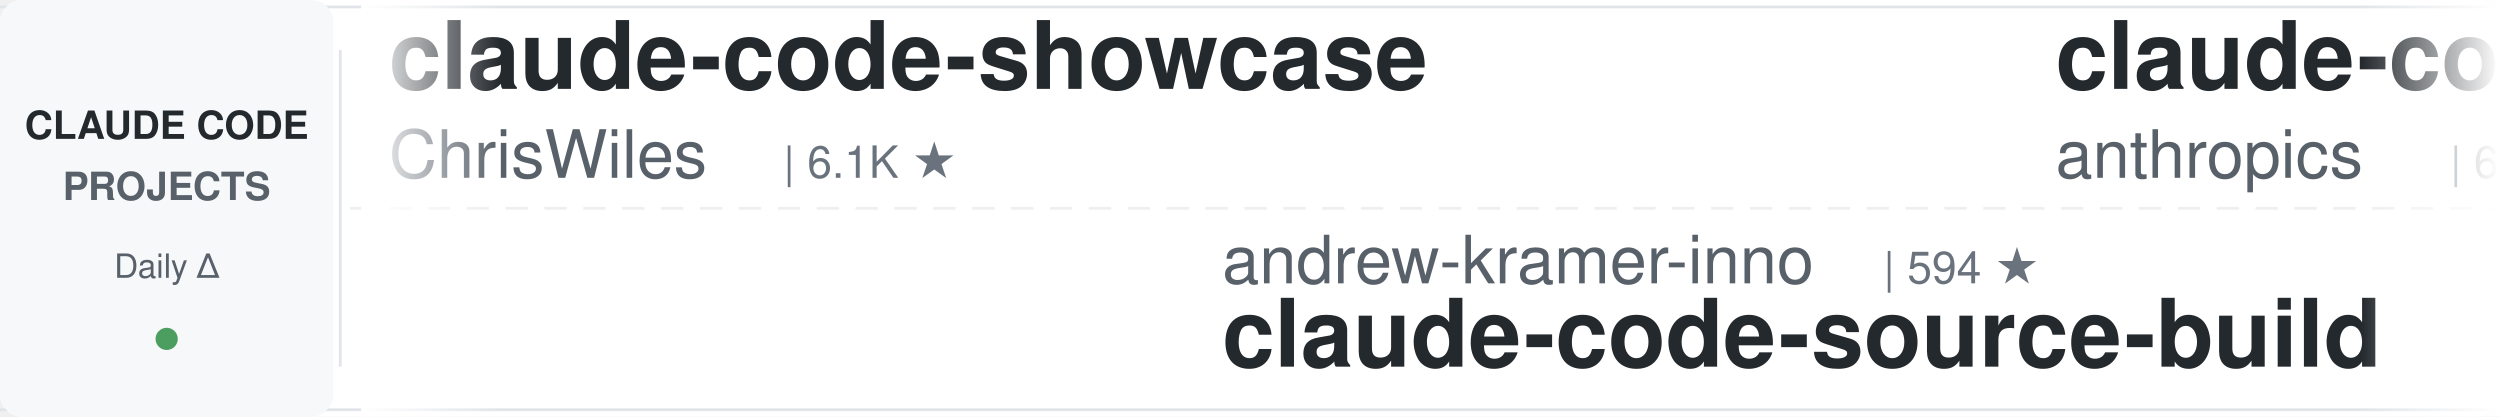
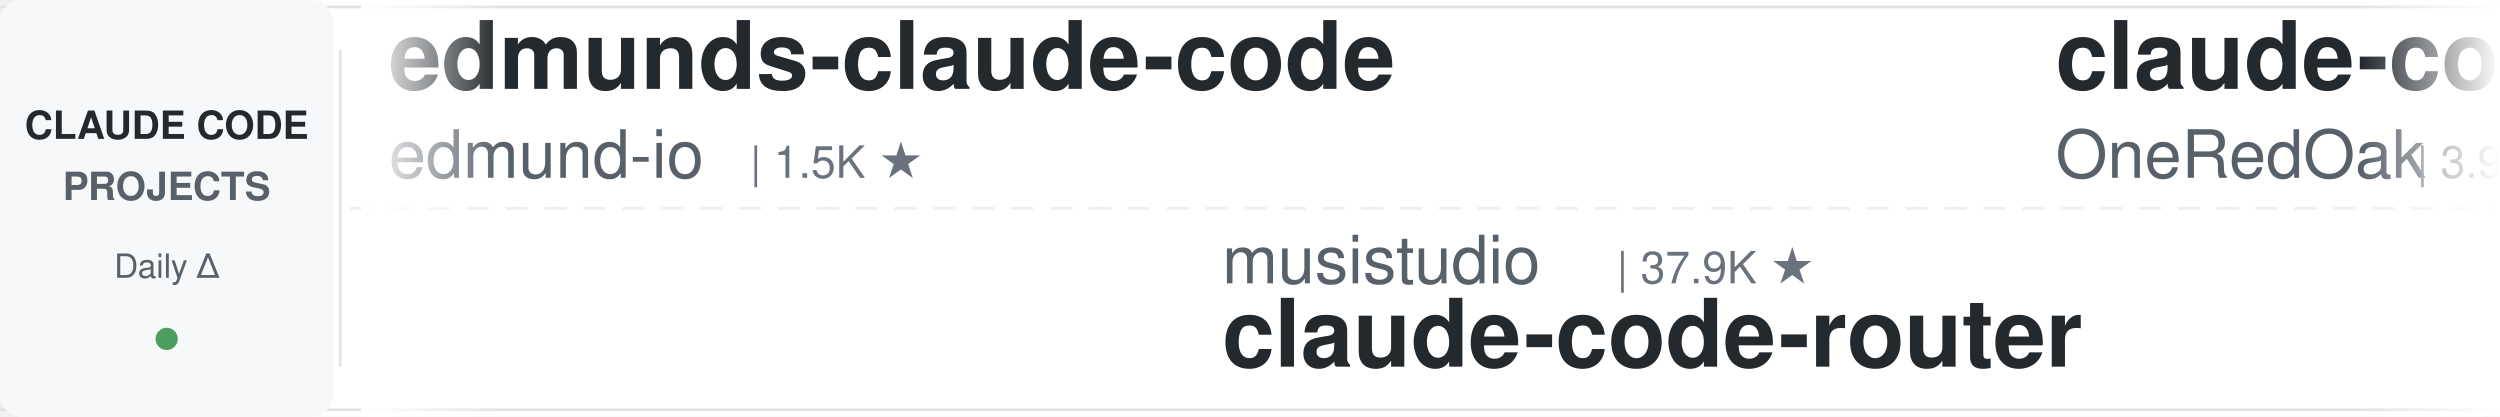
<svg xmlns="http://www.w3.org/2000/svg" width="900" height="150">
  <defs>
    <linearGradient id="leftFade" x1="0%" y1="0%" x2="100%" y2="0%">
      <stop offset="0%" style="stop-color:#ffffff;stop-opacity:1" />
      <stop offset="100%" style="stop-color:#ffffff;stop-opacity:0" />
    </linearGradient>
    <linearGradient id="rightFade" x1="0%" y1="0%" x2="100%" y2="0%">
      <stop offset="0%" style="stop-color:#ffffff;stop-opacity:0" />
      <stop offset="100%" style="stop-color:#ffffff;stop-opacity:1" />
    </linearGradient>
  </defs>
  <rect width="900" height="150" fill="#ffffff" rx="8" />
  <rect x="0" y="2" width="900" height="1" fill="#e1e4e8" />
  <rect x="0" y="147" width="900" height="1" fill="#e1e4e8" />
  <line x1="0" y1="75" x2="900" y2="75" stroke="#e1e4e8" stroke-width="1" stroke-dasharray="8 6" opacity="0.6" />
  <rect x="0" y="0" width="120" height="150" fill="#f6f8fa" rx="8" />
  <text x="60" y="50" font-family="-apple-system, BlinkMacSystemFont, 'Segoe UI', Helvetica, Arial, sans-serif" font-size="14" font-weight="600" fill="#24292e" text-anchor="middle">CLAUDE CODE</text>
  <text x="60" y="72" font-family="-apple-system, BlinkMacSystemFont, 'Segoe UI', Helvetica, Arial, sans-serif" font-size="14" font-weight="600" fill="#586069" text-anchor="middle">PROJECTS</text>
  <text x="60" y="100" font-family="-apple-system, BlinkMacSystemFont, 'Segoe UI', Helvetica, Arial, sans-serif" font-size="12" font-weight="500" fill="#586069" text-anchor="middle">Daily Δ</text>
  <circle cx="60" cy="122" r="4" fill="#22863a" opacity="0.8" />
  <rect x="122" y="18" width="1" height="114" fill="#e1e4e8" />
  <clipPath id="tickerClip">
    <rect x="130" y="0" width="770" height="150" />
  </clipPath>
  <g clip-path="url(#tickerClip)">
    <g id="tickerItems">
      <animateTransform attributeName="transform" attributeType="XML" type="translate" from="0 0" to="-3000 0" dur="54s" repeatCount="indefinite" />
      <g transform="translate(0, 0)">
-         <text x="140" y="32" font-family="-apple-system, BlinkMacSystemFont, 'Segoe UI', Helvetica, Arial, sans-serif" font-size="34" font-weight="600" fill="#24292e">claude-code-showcase</text>
-         <text x="140" y="64" font-family="-apple-system, BlinkMacSystemFont, 'Segoe UI', Helvetica, Arial, sans-serif" font-size="24" font-weight="400" fill="#586069">ChrisWiles</text>
-         <text x="282" y="64" font-family="-apple-system, BlinkMacSystemFont, 'Segoe UI', Helvetica, Arial, sans-serif" font-size="16" font-weight="500" fill="#6a737d">| 6.1K ★</text>
+         <text x="140" y="32" font-family="-apple-system, BlinkMacSystemFont, 'Segoe UI', Helvetica, Arial, sans-serif" font-size="34" font-weight="600" fill="#24292e">edmunds-claude-code</text>
+         <text x="140" y="64" font-family="-apple-system, BlinkMacSystemFont, 'Segoe UI', Helvetica, Arial, sans-serif" font-size="24" font-weight="400" fill="#586069">edmund-io</text>
+         <text x="270" y="64" font-family="-apple-system, BlinkMacSystemFont, 'Segoe UI', Helvetica, Arial, sans-serif" font-size="16" font-weight="500" fill="#6a737d">| 1.5K ★</text>
      </g>
      <g transform="translate(300, 0)">
-         <text x="140" y="102" font-family="-apple-system, BlinkMacSystemFont, 'Segoe UI', Helvetica, Arial, sans-serif" font-size="24" font-weight="400" fill="#586069">andrew-kramer-inno</text>
-         <text x="378" y="102" font-family="-apple-system, BlinkMacSystemFont, 'Segoe UI', Helvetica, Arial, sans-serif" font-size="16" font-weight="500" fill="#6a737d">| 594 ★</text>
-         <text x="140" y="132" font-family="-apple-system, BlinkMacSystemFont, 'Segoe UI', Helvetica, Arial, sans-serif" font-size="34" font-weight="600" fill="#24292e">claude-code-source-build</text>
+         <text x="140" y="102" font-family="-apple-system, BlinkMacSystemFont, 'Segoe UI', Helvetica, Arial, sans-serif" font-size="24" font-weight="400" fill="#586069">musistudio</text>
+         <text x="282" y="102" font-family="-apple-system, BlinkMacSystemFont, 'Segoe UI', Helvetica, Arial, sans-serif" font-size="16" font-weight="500" fill="#6a737d">| 37.9K ★</text>
+         <text x="140" y="132" font-family="-apple-system, BlinkMacSystemFont, 'Segoe UI', Helvetica, Arial, sans-serif" font-size="34" font-weight="600" fill="#24292e">claude-code-router</text>
      </g>
      <g transform="translate(600, 0)">
-         <text x="140" y="32" font-family="-apple-system, BlinkMacSystemFont, 'Segoe UI', Helvetica, Arial, sans-serif" font-size="34" font-weight="600" fill="#24292e">claude-code-security-rev...</text>
-         <text x="140" y="64" font-family="-apple-system, BlinkMacSystemFont, 'Segoe UI', Helvetica, Arial, sans-serif" font-size="24" font-weight="400" fill="#586069">anthropics</text>
-         <text x="282" y="64" font-family="-apple-system, BlinkMacSystemFont, 'Segoe UI', Helvetica, Arial, sans-serif" font-size="16" font-weight="500" fill="#6a737d">| 6.6K ★</text>
+         <text x="140" y="32" font-family="-apple-system, BlinkMacSystemFont, 'Segoe UI', Helvetica, Arial, sans-serif" font-size="34" font-weight="600" fill="#24292e">claude-code-workflows</text>
+         <text x="140" y="64" font-family="-apple-system, BlinkMacSystemFont, 'Segoe UI', Helvetica, Arial, sans-serif" font-size="24" font-weight="400" fill="#586069">OneRedOak</text>
+         <text x="270" y="64" font-family="-apple-system, BlinkMacSystemFont, 'Segoe UI', Helvetica, Arial, sans-serif" font-size="16" font-weight="500" fill="#6a737d">| 3.9K ★</text>
      </g>
      <g transform="translate(900, 0)">
        <text x="140" y="102" font-family="-apple-system, BlinkMacSystemFont, 'Segoe UI', Helvetica, Arial, sans-serif" font-size="24" font-weight="400" fill="#586069">nicedreamzapp</text>
        <text x="318" y="102" font-family="-apple-system, BlinkMacSystemFont, 'Segoe UI', Helvetica, Arial, sans-serif" font-size="16" font-weight="500" fill="#6a737d">| 3.4K ★</text>
        <text x="140" y="132" font-family="-apple-system, BlinkMacSystemFont, 'Segoe UI', Helvetica, Arial, sans-serif" font-size="34" font-weight="600" fill="#24292e">claude-code-local</text>
      </g>
      <g transform="translate(1200, 0)">
-         <text x="140" y="32" font-family="-apple-system, BlinkMacSystemFont, 'Segoe UI', Helvetica, Arial, sans-serif" font-size="34" font-weight="600" fill="#24292e">claude-code-spec-workflo...</text>
-         <text x="140" y="64" font-family="-apple-system, BlinkMacSystemFont, 'Segoe UI', Helvetica, Arial, sans-serif" font-size="24" font-weight="400" fill="#586069">Pimzino</text>
-         <text x="246" y="64" font-family="-apple-system, BlinkMacSystemFont, 'Segoe UI', Helvetica, Arial, sans-serif" font-size="16" font-weight="500" fill="#6a737d">| 3.9K ★</text>
+         <text x="140" y="32" font-family="-apple-system, BlinkMacSystemFont, 'Segoe UI', Helvetica, Arial, sans-serif" font-size="34" font-weight="600" fill="#24292e">claude-code-tudou</text>
+         <text x="140" y="64" font-family="-apple-system, BlinkMacSystemFont, 'Segoe UI', Helvetica, Arial, sans-serif" font-size="24" font-weight="400" fill="#586069">AICoderTudou</text>
+         <text x="306" y="64" font-family="-apple-system, BlinkMacSystemFont, 'Segoe UI', Helvetica, Arial, sans-serif" font-size="16" font-weight="500" fill="#6a737d">| 491 ★</text>
      </g>
      <g transform="translate(1500, 0)">
-         <text x="140" y="102" font-family="-apple-system, BlinkMacSystemFont, 'Segoe UI', Helvetica, Arial, sans-serif" font-size="24" font-weight="400" fill="#586069">diet103</text>
-         <text x="246" y="102" font-family="-apple-system, BlinkMacSystemFont, 'Segoe UI', Helvetica, Arial, sans-serif" font-size="16" font-weight="500" fill="#6a737d">| 10.0K ★</text>
-         <text x="140" y="132" font-family="-apple-system, BlinkMacSystemFont, 'Segoe UI', Helvetica, Arial, sans-serif" font-size="34" font-weight="600" fill="#24292e">claude-code-infrastructu...</text>
+         <text x="140" y="102" font-family="-apple-system, BlinkMacSystemFont, 'Segoe UI', Helvetica, Arial, sans-serif" font-size="24" font-weight="400" fill="#586069">zebbern</text>
+         <text x="246" y="102" font-family="-apple-system, BlinkMacSystemFont, 'Segoe UI', Helvetica, Arial, sans-serif" font-size="16" font-weight="500" fill="#6a737d">| 4.7K ★</text>
+         <text x="140" y="132" font-family="-apple-system, BlinkMacSystemFont, 'Segoe UI', Helvetica, Arial, sans-serif" font-size="34" font-weight="600" fill="#24292e">claude-code-guide</text>
      </g>
      <g transform="translate(1800, 0)">
-         <text x="140" y="32" font-family="-apple-system, BlinkMacSystemFont, 'Segoe UI', Helvetica, Arial, sans-serif" font-size="34" font-weight="600" fill="#24292e">claude-code-cli</text>
-         <text x="140" y="64" font-family="-apple-system, BlinkMacSystemFont, 'Segoe UI', Helvetica, Arial, sans-serif" font-size="24" font-weight="400" fill="#586069">huangserva</text>
-         <text x="282" y="64" font-family="-apple-system, BlinkMacSystemFont, 'Segoe UI', Helvetica, Arial, sans-serif" font-size="16" font-weight="500" fill="#6a737d">| 629 ★</text>
+         <text x="140" y="32" font-family="-apple-system, BlinkMacSystemFont, 'Segoe UI', Helvetica, Arial, sans-serif" font-size="34" font-weight="600" fill="#24292e">claude-code-my-workflow</text>
+         <text x="140" y="64" font-family="-apple-system, BlinkMacSystemFont, 'Segoe UI', Helvetica, Arial, sans-serif" font-size="24" font-weight="400" fill="#586069">pedrohcgs</text>
+         <text x="270" y="64" font-family="-apple-system, BlinkMacSystemFont, 'Segoe UI', Helvetica, Arial, sans-serif" font-size="16" font-weight="500" fill="#6a737d">| 1.7K ★</text>
      </g>
      <g transform="translate(2100, 0)">
-         <text x="140" y="102" font-family="-apple-system, BlinkMacSystemFont, 'Segoe UI', Helvetica, Arial, sans-serif" font-size="24" font-weight="400" fill="#586069">digitalsamba</text>
-         <text x="306" y="102" font-family="-apple-system, BlinkMacSystemFont, 'Segoe UI', Helvetica, Arial, sans-serif" font-size="16" font-weight="500" fill="#6a737d">| 2.4K ★</text>
-         <text x="140" y="132" font-family="-apple-system, BlinkMacSystemFont, 'Segoe UI', Helvetica, Arial, sans-serif" font-size="34" font-weight="600" fill="#24292e">claude-code-video-toolki...</text>
+         <text x="140" y="102" font-family="-apple-system, BlinkMacSystemFont, 'Segoe UI', Helvetica, Arial, sans-serif" font-size="24" font-weight="400" fill="#586069">WorldFlowAI</text>
+         <text x="294" y="102" font-family="-apple-system, BlinkMacSystemFont, 'Segoe UI', Helvetica, Arial, sans-serif" font-size="16" font-weight="500" fill="#6a737d">| 5.6K ★</text>
+         <text x="140" y="132" font-family="-apple-system, BlinkMacSystemFont, 'Segoe UI', Helvetica, Arial, sans-serif" font-size="34" font-weight="600" fill="#24292e">everything-claude-code</text>
      </g>
      <g transform="translate(2400, 0)">
-         <text x="140" y="32" font-family="-apple-system, BlinkMacSystemFont, 'Segoe UI', Helvetica, Arial, sans-serif" font-size="34" font-weight="600" fill="#24292e">claude_code_src</text>
-         <text x="140" y="64" font-family="-apple-system, BlinkMacSystemFont, 'Segoe UI', Helvetica, Arial, sans-serif" font-size="24" font-weight="400" fill="#586069">ponponon</text>
-         <text x="258" y="64" font-family="-apple-system, BlinkMacSystemFont, 'Segoe UI', Helvetica, Arial, sans-serif" font-size="16" font-weight="500" fill="#6a737d">| 2.3K ★</text>
+         <text x="140" y="32" font-family="-apple-system, BlinkMacSystemFont, 'Segoe UI', Helvetica, Arial, sans-serif" font-size="34" font-weight="600" fill="#24292e">claude-code-rust</text>
+         <text x="140" y="64" font-family="-apple-system, BlinkMacSystemFont, 'Segoe UI', Helvetica, Arial, sans-serif" font-size="24" font-weight="400" fill="#586069">lorryjovens-hub</text>
+         <text x="342" y="64" font-family="-apple-system, BlinkMacSystemFont, 'Segoe UI', Helvetica, Arial, sans-serif" font-size="16" font-weight="500" fill="#6a737d">| 1.7K ★</text>
      </g>
      <g transform="translate(2700, 0)">
-         <text x="140" y="102" font-family="-apple-system, BlinkMacSystemFont, 'Segoe UI', Helvetica, Arial, sans-serif" font-size="24" font-weight="400" fill="#586069">anthropics</text>
-         <text x="282" y="102" font-family="-apple-system, BlinkMacSystemFont, 'Segoe UI', Helvetica, Arial, sans-serif" font-size="16" font-weight="500" fill="#6a737d">| 9.7K ★</text>
-         <text x="140" y="132" font-family="-apple-system, BlinkMacSystemFont, 'Segoe UI', Helvetica, Arial, sans-serif" font-size="34" font-weight="600" fill="#24292e">claude-code-action</text>
+         <text x="140" y="102" font-family="-apple-system, BlinkMacSystemFont, 'Segoe UI', Helvetica, Arial, sans-serif" font-size="24" font-weight="400" fill="#586069">Windy3f3f3f3f</text>
+         <text x="318" y="102" font-family="-apple-system, BlinkMacSystemFont, 'Segoe UI', Helvetica, Arial, sans-serif" font-size="16" font-weight="500" fill="#6a737d">| 2.8K ★</text>
+         <text x="140" y="132" font-family="-apple-system, BlinkMacSystemFont, 'Segoe UI', Helvetica, Arial, sans-serif" font-size="34" font-weight="600" fill="#24292e">claude-code-from-scratch</text>
      </g>
      <g transform="translate(3000, 0)">
-         <text x="140" y="32" font-family="-apple-system, BlinkMacSystemFont, 'Segoe UI', Helvetica, Arial, sans-serif" font-size="34" font-weight="600" fill="#24292e">claude-code-showcase</text>
-         <text x="140" y="64" font-family="-apple-system, BlinkMacSystemFont, 'Segoe UI', Helvetica, Arial, sans-serif" font-size="24" font-weight="400" fill="#586069">ChrisWiles</text>
-         <text x="282" y="64" font-family="-apple-system, BlinkMacSystemFont, 'Segoe UI', Helvetica, Arial, sans-serif" font-size="16" font-weight="500" fill="#6a737d">| 6.1K ★</text>
+         <text x="140" y="32" font-family="-apple-system, BlinkMacSystemFont, 'Segoe UI', Helvetica, Arial, sans-serif" font-size="34" font-weight="600" fill="#24292e">edmunds-claude-code</text>
+         <text x="140" y="64" font-family="-apple-system, BlinkMacSystemFont, 'Segoe UI', Helvetica, Arial, sans-serif" font-size="24" font-weight="400" fill="#586069">edmund-io</text>
+         <text x="270" y="64" font-family="-apple-system, BlinkMacSystemFont, 'Segoe UI', Helvetica, Arial, sans-serif" font-size="16" font-weight="500" fill="#6a737d">| 1.5K ★</text>
      </g>
      <g transform="translate(3300, 0)">
-         <text x="140" y="102" font-family="-apple-system, BlinkMacSystemFont, 'Segoe UI', Helvetica, Arial, sans-serif" font-size="24" font-weight="400" fill="#586069">andrew-kramer-inno</text>
-         <text x="378" y="102" font-family="-apple-system, BlinkMacSystemFont, 'Segoe UI', Helvetica, Arial, sans-serif" font-size="16" font-weight="500" fill="#6a737d">| 594 ★</text>
-         <text x="140" y="132" font-family="-apple-system, BlinkMacSystemFont, 'Segoe UI', Helvetica, Arial, sans-serif" font-size="34" font-weight="600" fill="#24292e">claude-code-source-build</text>
+         <text x="140" y="102" font-family="-apple-system, BlinkMacSystemFont, 'Segoe UI', Helvetica, Arial, sans-serif" font-size="24" font-weight="400" fill="#586069">musistudio</text>
+         <text x="282" y="102" font-family="-apple-system, BlinkMacSystemFont, 'Segoe UI', Helvetica, Arial, sans-serif" font-size="16" font-weight="500" fill="#6a737d">| 37.9K ★</text>
+         <text x="140" y="132" font-family="-apple-system, BlinkMacSystemFont, 'Segoe UI', Helvetica, Arial, sans-serif" font-size="34" font-weight="600" fill="#24292e">claude-code-router</text>
      </g>
      <g transform="translate(3600, 0)">
-         <text x="140" y="32" font-family="-apple-system, BlinkMacSystemFont, 'Segoe UI', Helvetica, Arial, sans-serif" font-size="34" font-weight="600" fill="#24292e">claude-code-security-rev...</text>
-         <text x="140" y="64" font-family="-apple-system, BlinkMacSystemFont, 'Segoe UI', Helvetica, Arial, sans-serif" font-size="24" font-weight="400" fill="#586069">anthropics</text>
-         <text x="282" y="64" font-family="-apple-system, BlinkMacSystemFont, 'Segoe UI', Helvetica, Arial, sans-serif" font-size="16" font-weight="500" fill="#6a737d">| 6.6K ★</text>
+         <text x="140" y="32" font-family="-apple-system, BlinkMacSystemFont, 'Segoe UI', Helvetica, Arial, sans-serif" font-size="34" font-weight="600" fill="#24292e">claude-code-workflows</text>
+         <text x="140" y="64" font-family="-apple-system, BlinkMacSystemFont, 'Segoe UI', Helvetica, Arial, sans-serif" font-size="24" font-weight="400" fill="#586069">OneRedOak</text>
+         <text x="270" y="64" font-family="-apple-system, BlinkMacSystemFont, 'Segoe UI', Helvetica, Arial, sans-serif" font-size="16" font-weight="500" fill="#6a737d">| 3.9K ★</text>
      </g>
      <g transform="translate(3900, 0)">
        <text x="140" y="102" font-family="-apple-system, BlinkMacSystemFont, 'Segoe UI', Helvetica, Arial, sans-serif" font-size="24" font-weight="400" fill="#586069">nicedreamzapp</text>
        <text x="318" y="102" font-family="-apple-system, BlinkMacSystemFont, 'Segoe UI', Helvetica, Arial, sans-serif" font-size="16" font-weight="500" fill="#6a737d">| 3.4K ★</text>
        <text x="140" y="132" font-family="-apple-system, BlinkMacSystemFont, 'Segoe UI', Helvetica, Arial, sans-serif" font-size="34" font-weight="600" fill="#24292e">claude-code-local</text>
      </g>
    </g>
  </g>
  <rect x="130" y="0" width="50" height="150" fill="url(#leftFade)" />
  <rect x="850" y="0" width="50" height="150" fill="url(#rightFade)" />
</svg>
